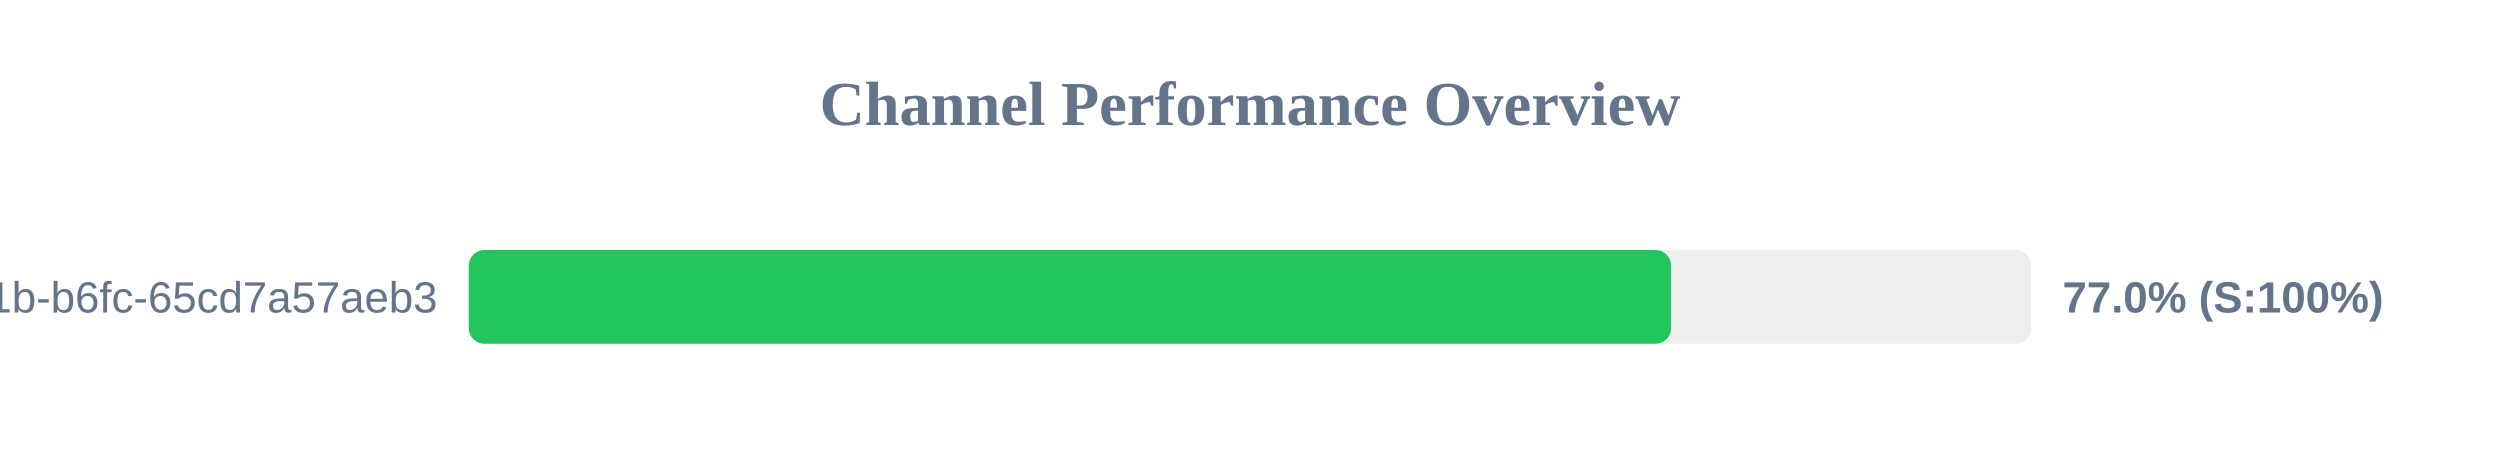
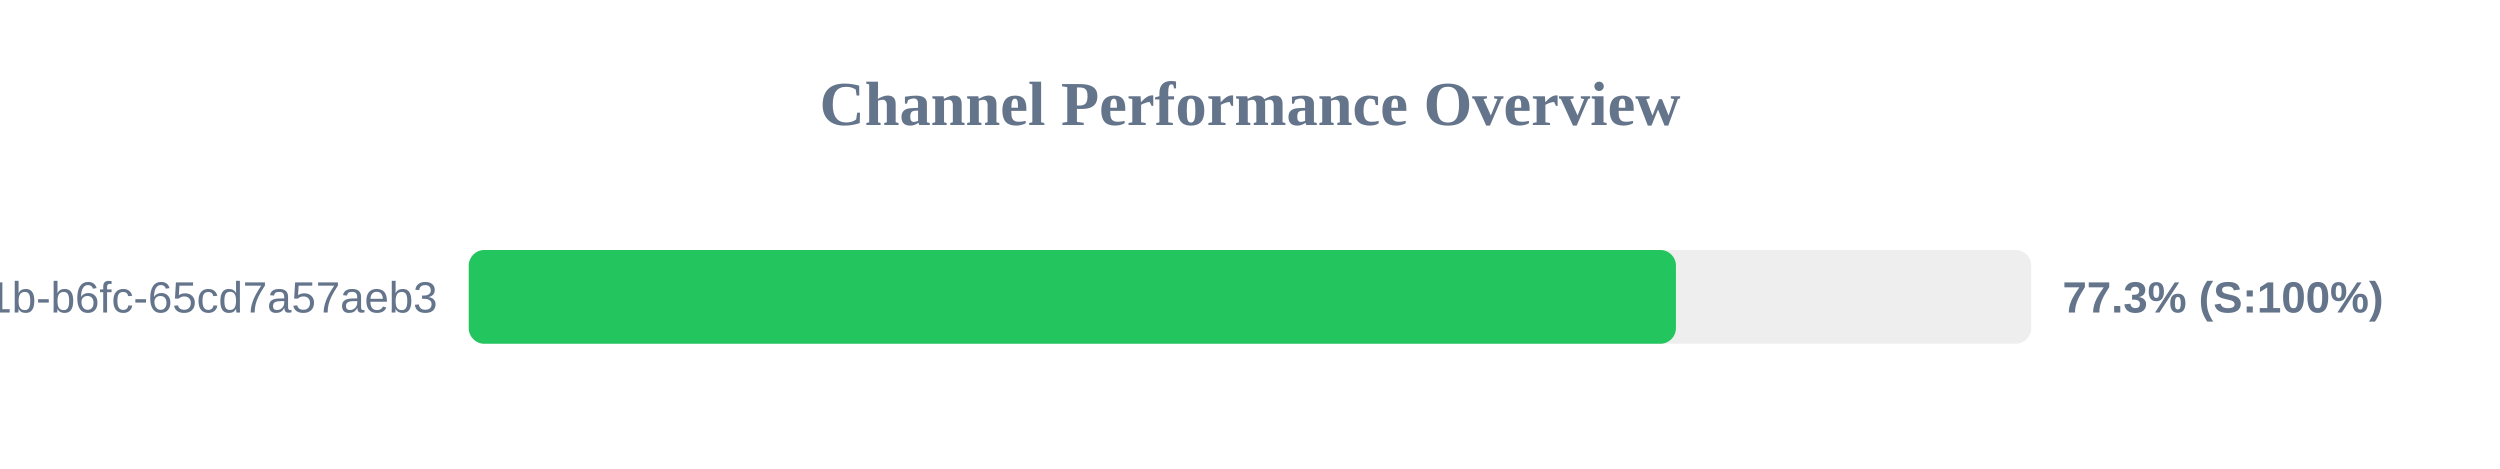
<svg xmlns="http://www.w3.org/2000/svg" width="800" height="150" version="1.1">
  <style>
        .row { font: 14px Arial; fill: #64748b; }
        .score { font: bold 14px Arial; fill: #64748b; }
    </style>
  <text x="400" y="40" text-anchor="middle" font-size="20px" font-weight="bold" fill="#64748b">Channel Performance Overview</text>
  <rect x="150" y="80" width="500" height="30" fill="#eee" rx="5" />
-   <rect x="150" y="80" width="384.75" height="30" fill="#22c55e" rx="5" />
+   <rect x="150" y="80" width="386.3" height="30" fill="#22c55e" rx="5" />
  <text x="140" y="100" text-anchor="end" class="row">?uuid=9c859345-959f-491b-b6fc-65cd7a57aeb3</text>
-   <text x="660" y="100" text-anchor="start" class="score">77.0% (S:100%)</text>
+   <text x="660" y="100" text-anchor="start" class="score">77.3% (S:100%)</text>
</svg>
